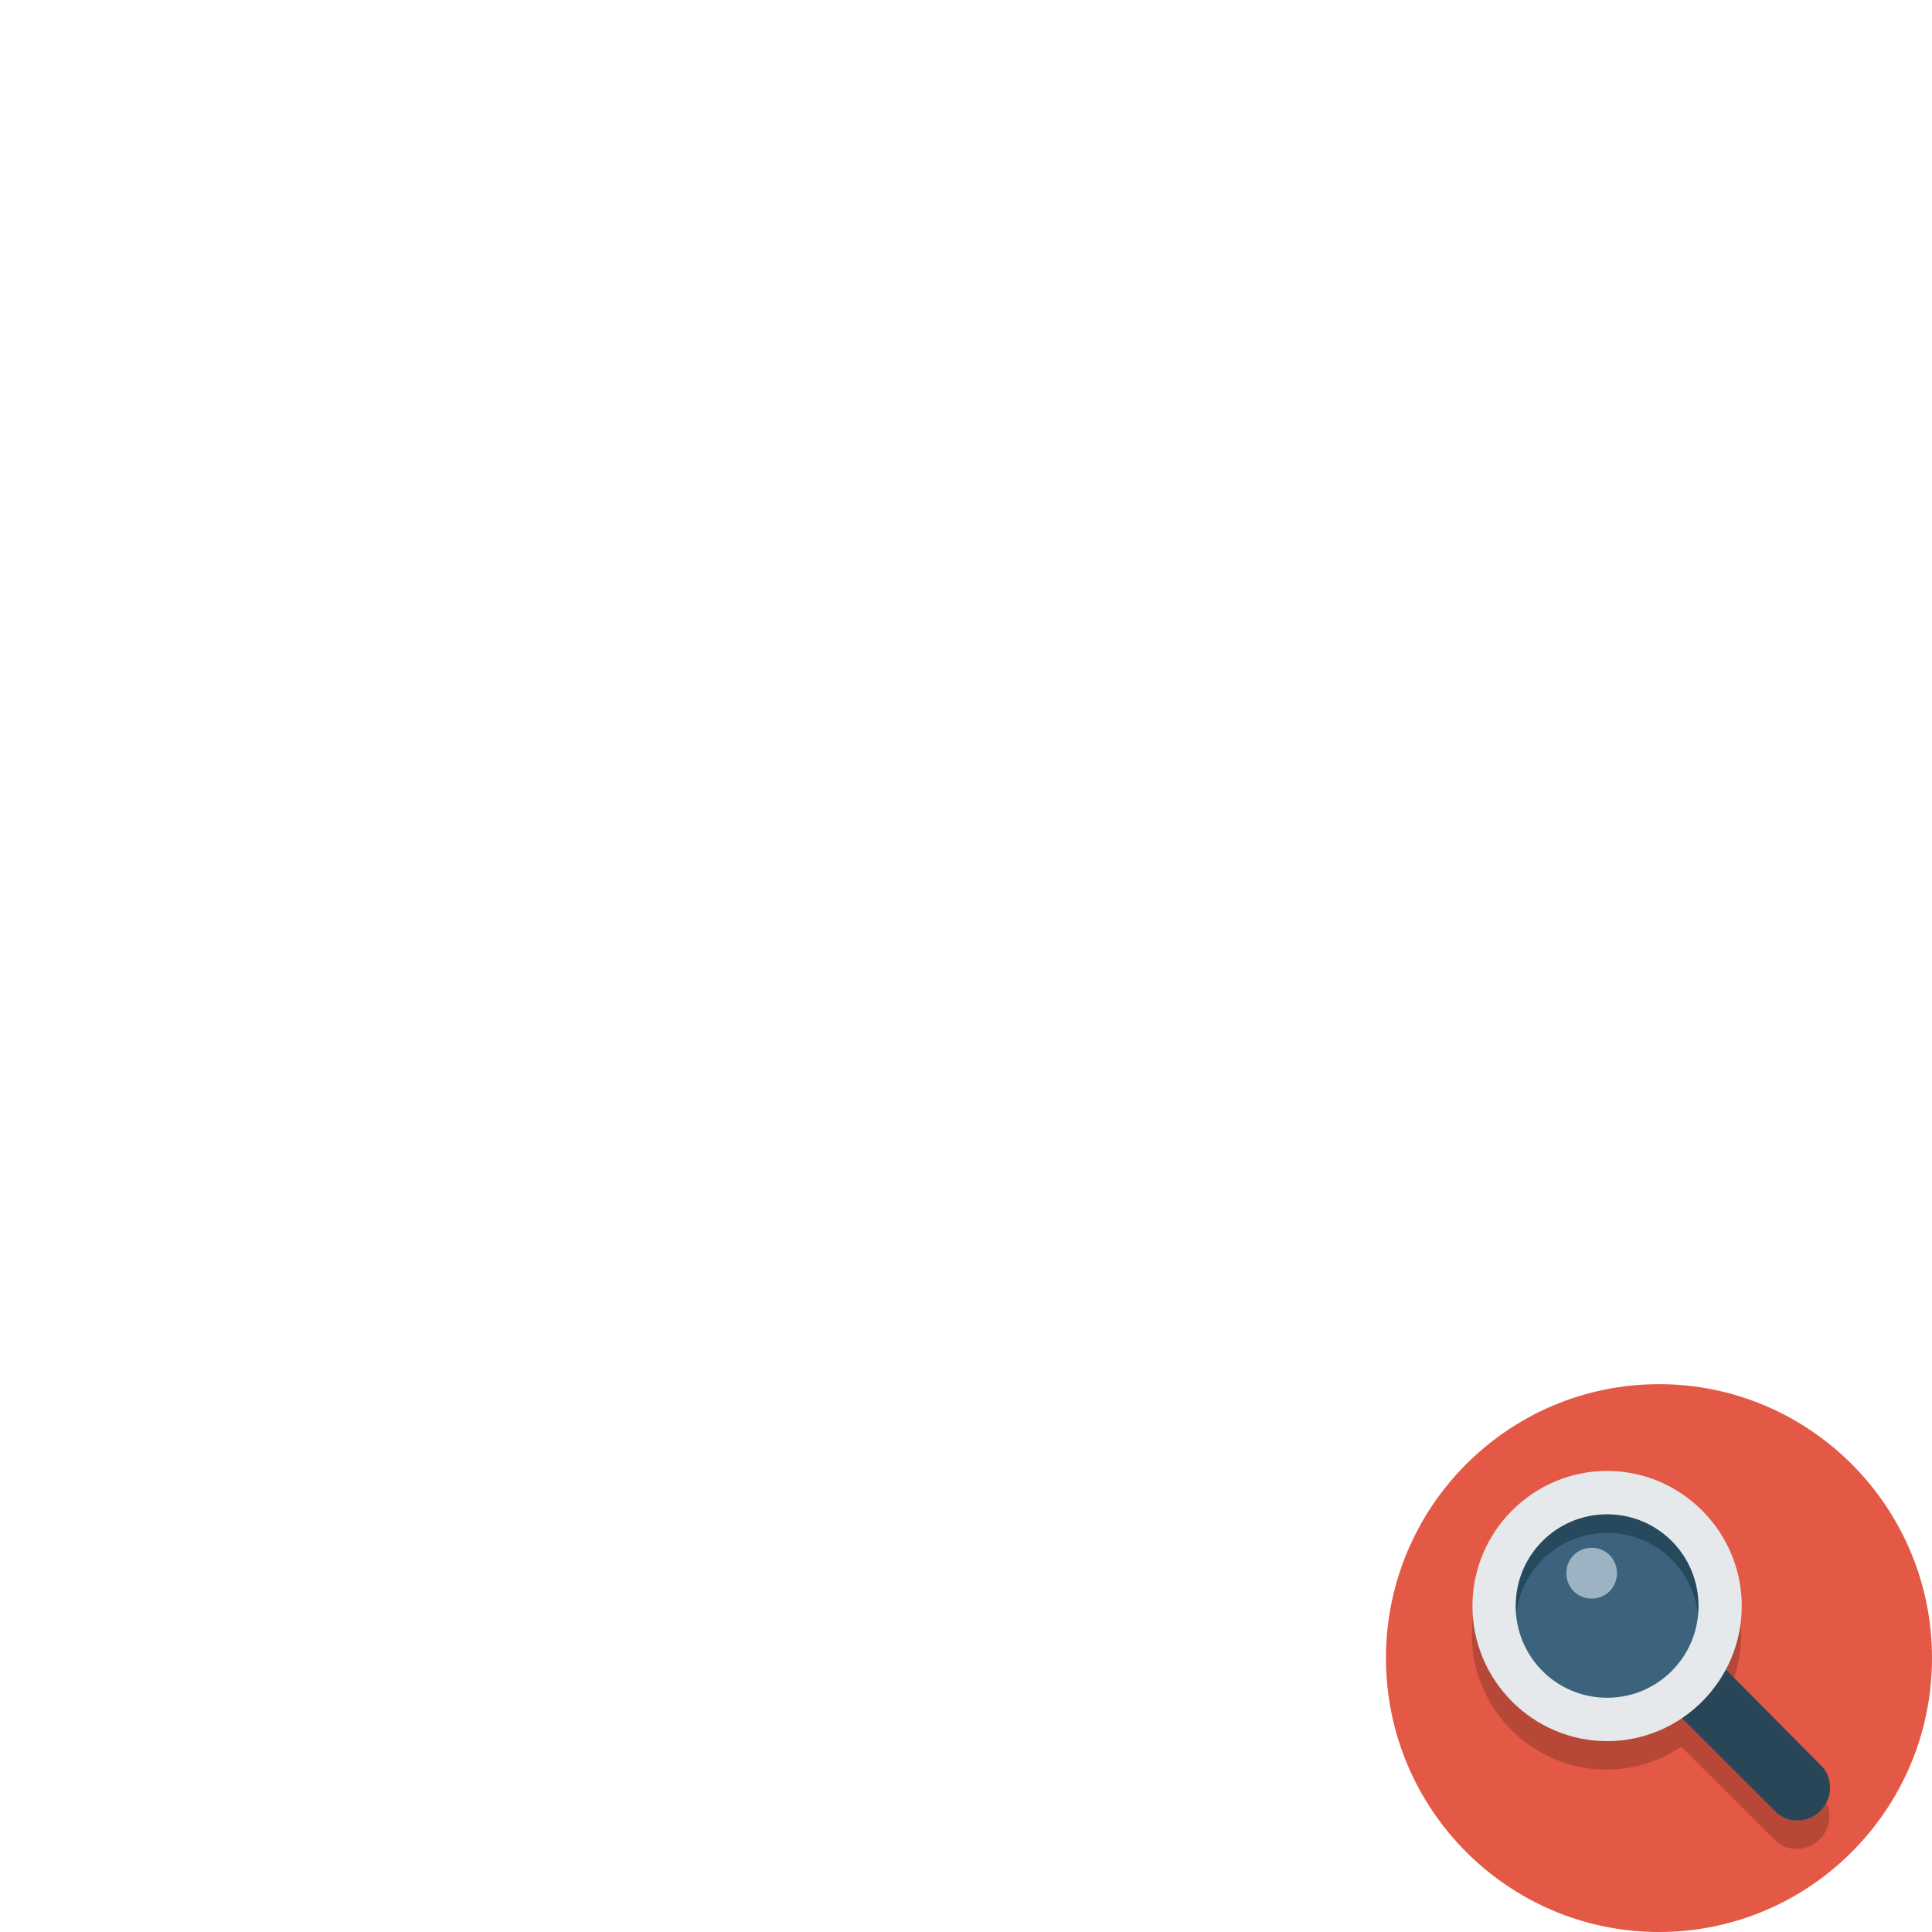
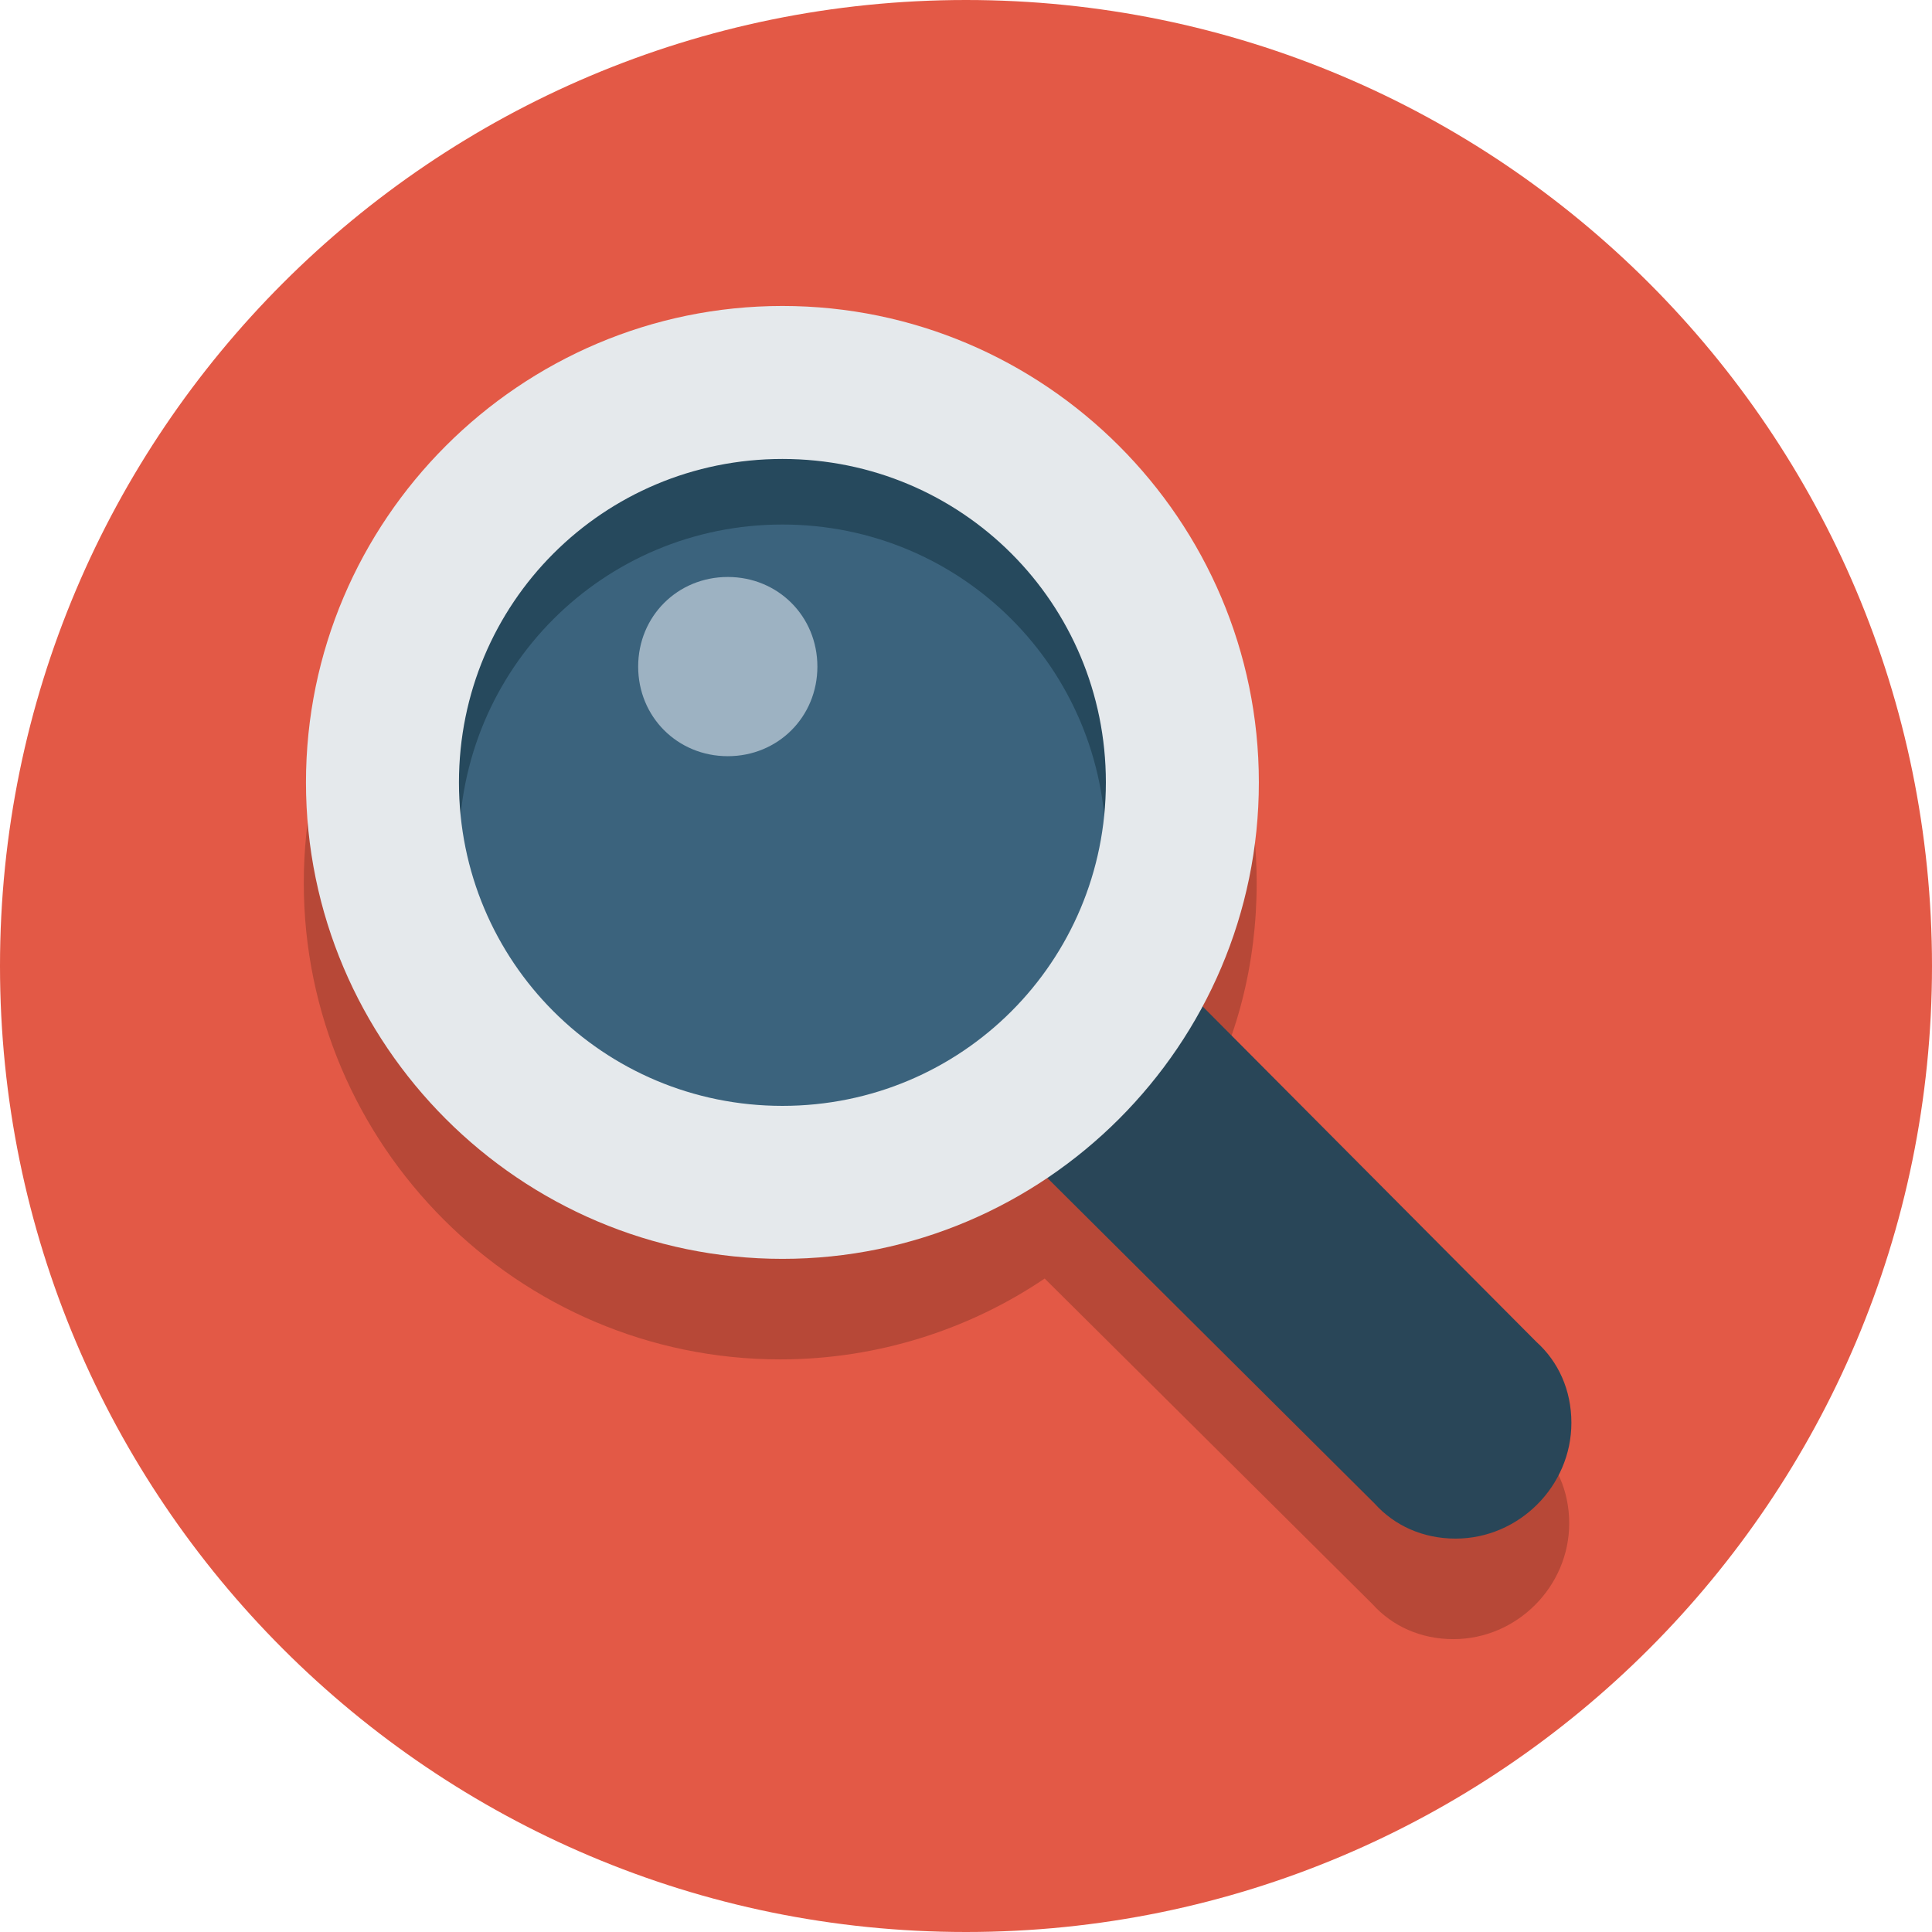
- <svg xmlns="http://www.w3.org/2000/svg" width="250" height="250" style="cursor:default" viewBox="70 70 884 884">
-   <path fill="#e35946" d="M829.08 703.335c68.96 0 124.92 56.144 124.92 125.332C954 897.856 898.04 954 829.08 954c-68.961 0-124.92-56.144-124.92-125.333 0-69.188 55.959-125.332 124.92-125.332Z" />
-   <path fill="#b74837" d="M902.562 890.483c2.827 2.552 4.522 6.238 4.522 10.492 0 8.223-6.783 15.028-14.979 15.028-4.239 0-7.913-1.701-10.457-4.537l-42.394-42.25c-9.609 6.522-21.479 10.492-34.197 10.492-33.915 0-61.612-27.789-61.612-61.816s27.697-61.815 61.612-61.815c33.915 0 61.612 27.788 61.612 61.815 0 10.492-2.544 20.416-7.348 28.923l43.241 43.668Z" />
-   <path fill="#294658" d="M907.367 887.931c0 8.223-6.783 15.029-14.979 15.029-4.24 0-7.914-1.702-10.457-4.537l-55.112-55.011c9.044-5.104 16.109-13.043 19.784-22.684l56.242 56.711c2.826 2.552 4.522 6.239 4.522 10.492Z" />
-   <path fill="#26495d" d="M805.339 760.614c24.306 0 44.09 19.849 44.09 44.235s-19.784 44.235-44.09 44.235c-24.305 0-44.089-19.849-44.089-44.235s19.784-44.235 44.089-44.235Z" />
-   <path fill="#3b637d" d="M805.339 855.322c-23.175 0-41.828-18.715-41.828-41.967 0-23.251 18.653-41.966 41.828-41.966 23.176 0 41.829 18.715 41.829 41.966 0 23.252-18.653 41.967-41.829 41.967Z" />
-   <path fill="#9db2c2" d="M798.274 778.194c6.5 0 11.587 5.104 11.587 11.626 0 6.522-5.087 11.626-11.587 11.626-6.501 0-11.588-5.104-11.588-11.626 0-6.522 5.087-11.626 11.588-11.626Z" />
-   <path fill="#e5e9ec" d="M805.339 866.664c-33.915 0-61.612-27.788-61.612-61.815s27.697-61.816 61.612-61.816c33.915 0 61.613 27.789 61.613 61.816s-27.698 61.815-61.613 61.815Zm0-103.782c-23.175 0-41.828 18.715-41.828 41.967 0 23.251 18.653 41.966 41.828 41.966 23.176 0 41.829-18.715 41.829-41.966 0-23.252-18.653-41.967-41.829-41.967Z" />
+ <svg xmlns="http://www.w3.org/2000/svg" width="250" height="250" viewBox="70 70 884 884">
+   <path fill="#e35946" d="M512 70c244 0 442 198 442 442S756 954 512 954 70 756 70 512 268 70 512 70z" />
+   <path fill="#b74837" d="M772 730c10 9 16 22 16 37 0 29-24 53-53 53-15 0-28-6-37-16L548 655c-34 23-76 37-121 37-120 0-218-98-218-218s98-218 218-218 218 98 218 218c0 37-9 72-26 102z" />
+   <path fill="#294658" d="M789 721c0 29-24 53-53 53-15 0-28-6-37-16L504 564c32-18 57-46 70-80l199 200c10 9 16 22 16 37z" />
+   <path fill="#26495d" d="M428 272c86 0 156 70 156 156s-70 156-156 156-156-70-156-156 70-156 156-156z" />
+   <path fill="#3b637d" d="M428 606c-82 0-148-66-148-148s66-148 148-148 148 66 148 148-66 148-148 148z" />
+   <path fill="#9db2c2" d="M403 334c23 0 41 18 41 41s-18 41-41 41-41-18-41-41 18-41 41-41z" />
+   <path fill="#e5e9ec" d="M428 646c-120 0-218-98-218-218s98-218 218-218 218 98 218 218-98 218-218 218zm0-366c-82 0-148 66-148 148s66 148 148 148 148-66 148-148-66-148-148-148z" />
</svg>
